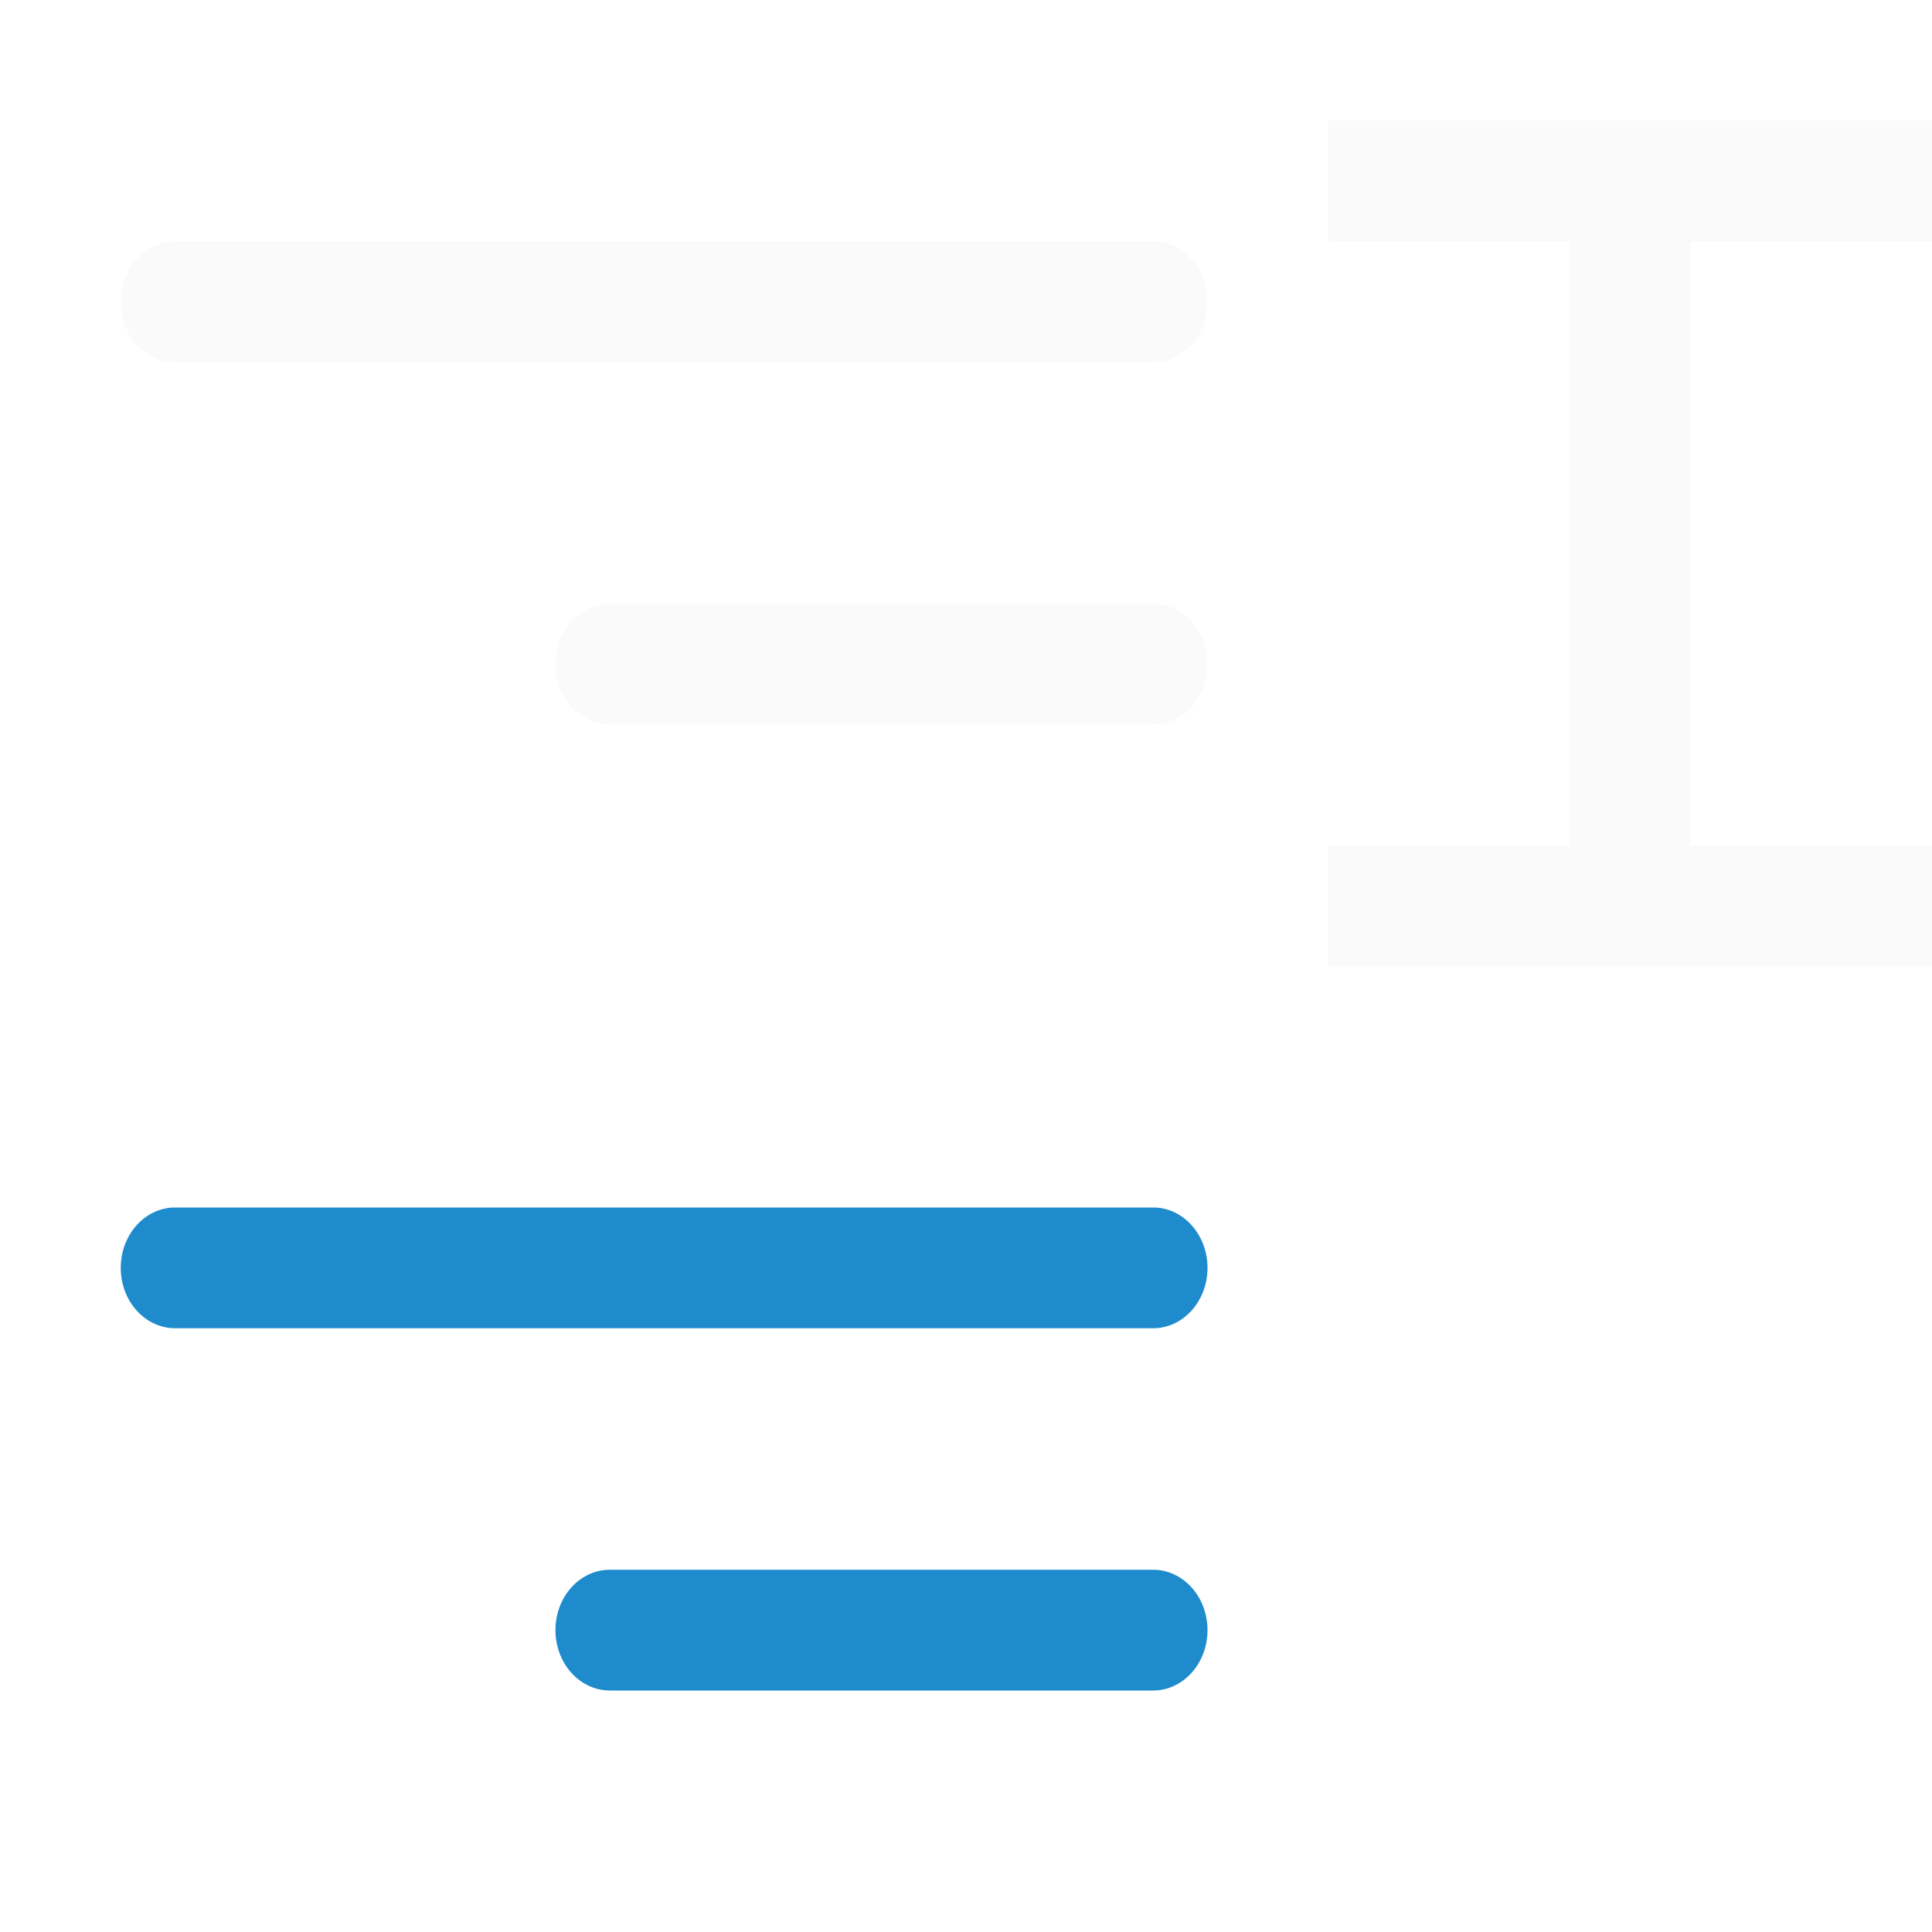
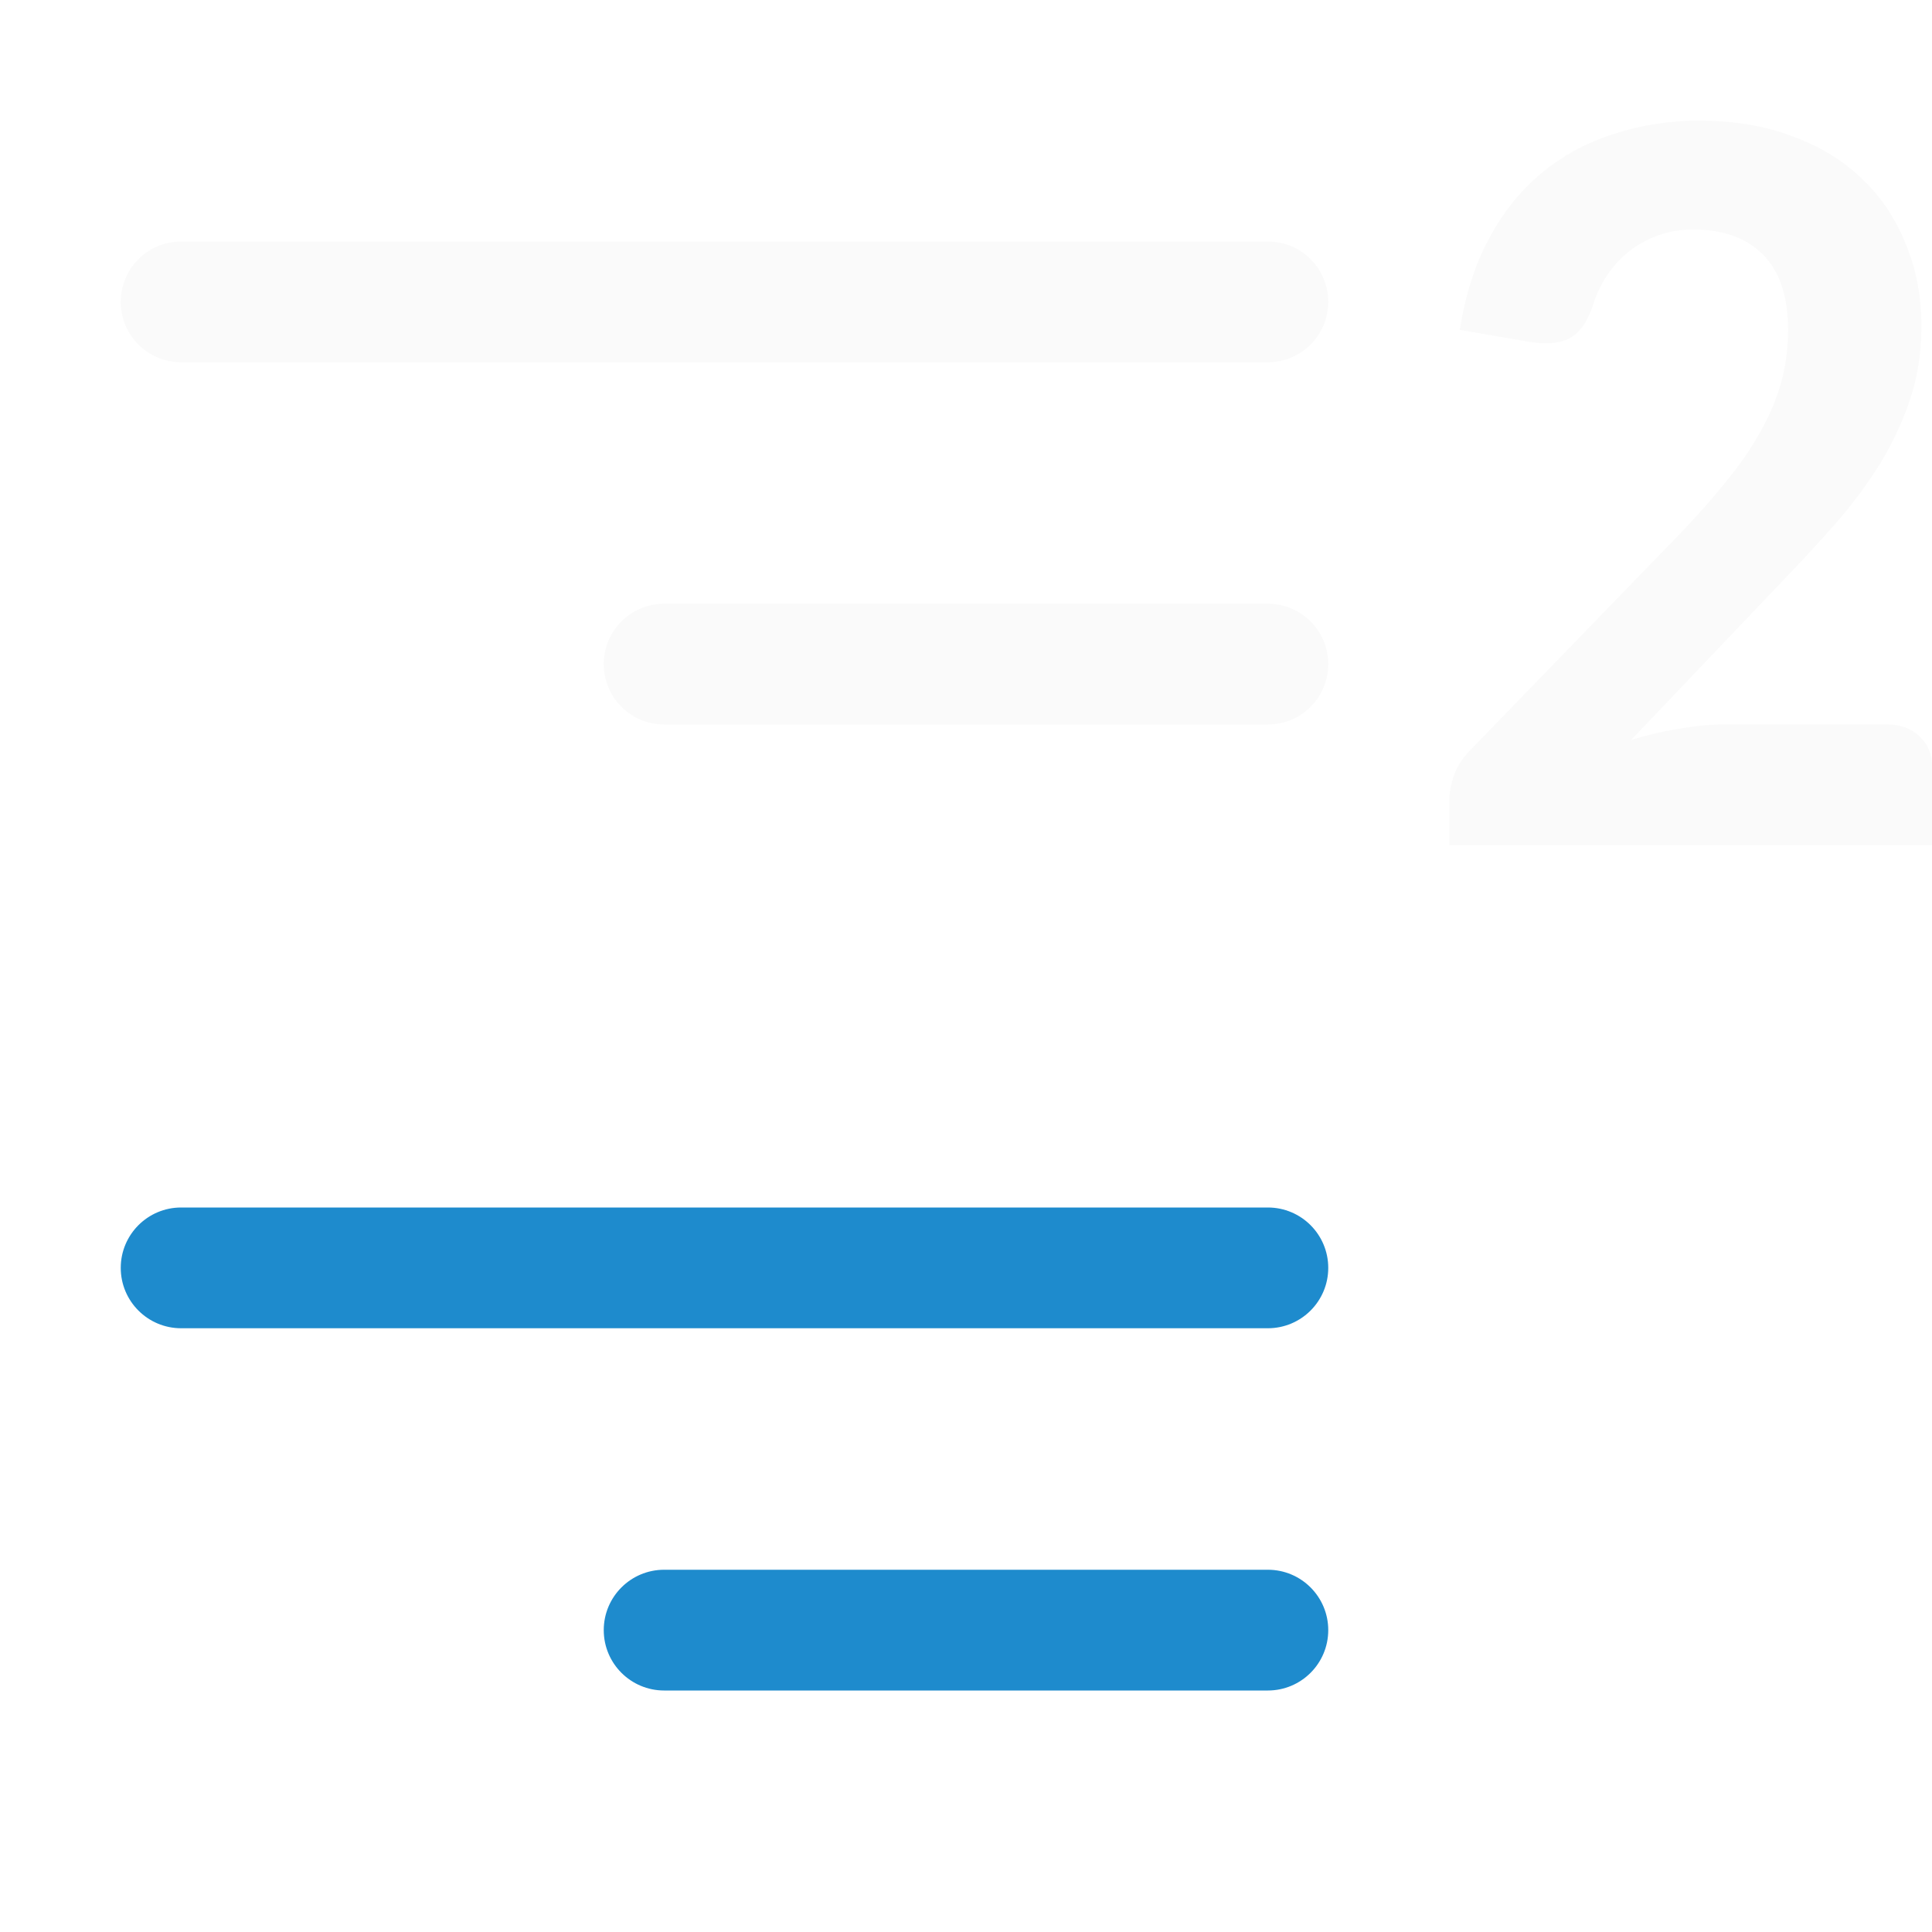
<svg xmlns="http://www.w3.org/2000/svg" viewBox="0 0 16 16">
-   <g fill="#fafafa">
-     <g transform="matrix(.8999999 0 0 1 14.5 0)">
-       <rect height="1" ry=".5" width="10" x="-15" y="2" />
-       <rect height="1" ry=".5" width="6" x="-11" y="5" />
-       <g fill="#1e8bcd">
-         <rect height="1" ry=".5" width="10" x="-15" y="10" />
-         <rect height="1" ry=".5" width="6" x="-11" y="13" />
-       </g>
-     </g>
-     <path d="m16 1v.5.5h-.5-1.5v5h1.5.5v.5.5h-.5-4-.5v-.5-.5h.5 1.5v-5h-1.5-.5v-.5-.5h.5 4z" />
-   </g>
+   <rect fill="#fafafa" height="1" ry=".5" width="10" x="1" y="2" />
+   <rect fill="#fafafa" height="1" ry=".5" width="6" x="5" y="5" />
+   <rect fill="#1e8bcd" height="1" ry=".5" width="10" x="1" y="10" />
+   <rect fill="#1e8bcd" height="1" ry=".5" width="6" x="5" y="13" />
+   <path d="m14.089 1q.41 0 .744.125.339.121.575.344.241.223.37.541.134.313.134.692 0 .326-.094.608-.094.277-.249.532-.156.25-.365.491-.209.237-.441.478l-1.256 1.318q.2-.063.401-.094.2-.036.374-.036h1.341q.169 0 .272.098.107.098.107.259v.643h-4v-.362q0-.103.04-.219.045-.121.151-.223l1.719-1.774q.218-.228.383-.433.169-.206.281-.407.116-.206.174-.411.058-.21.058-.438 0-.411-.205-.621-.205-.21-.579-.21-.16 0-.294.049-.134.049-.241.134-.107.085-.183.201-.076.116-.116.25-.071.206-.196.268-.12.063-.334.027l-.57-.098q.067-.433.241-.755.174-.326.432-.541.263-.219.601-.326.339-.112.726-.112z" fill="#fafafa" />
</svg>
